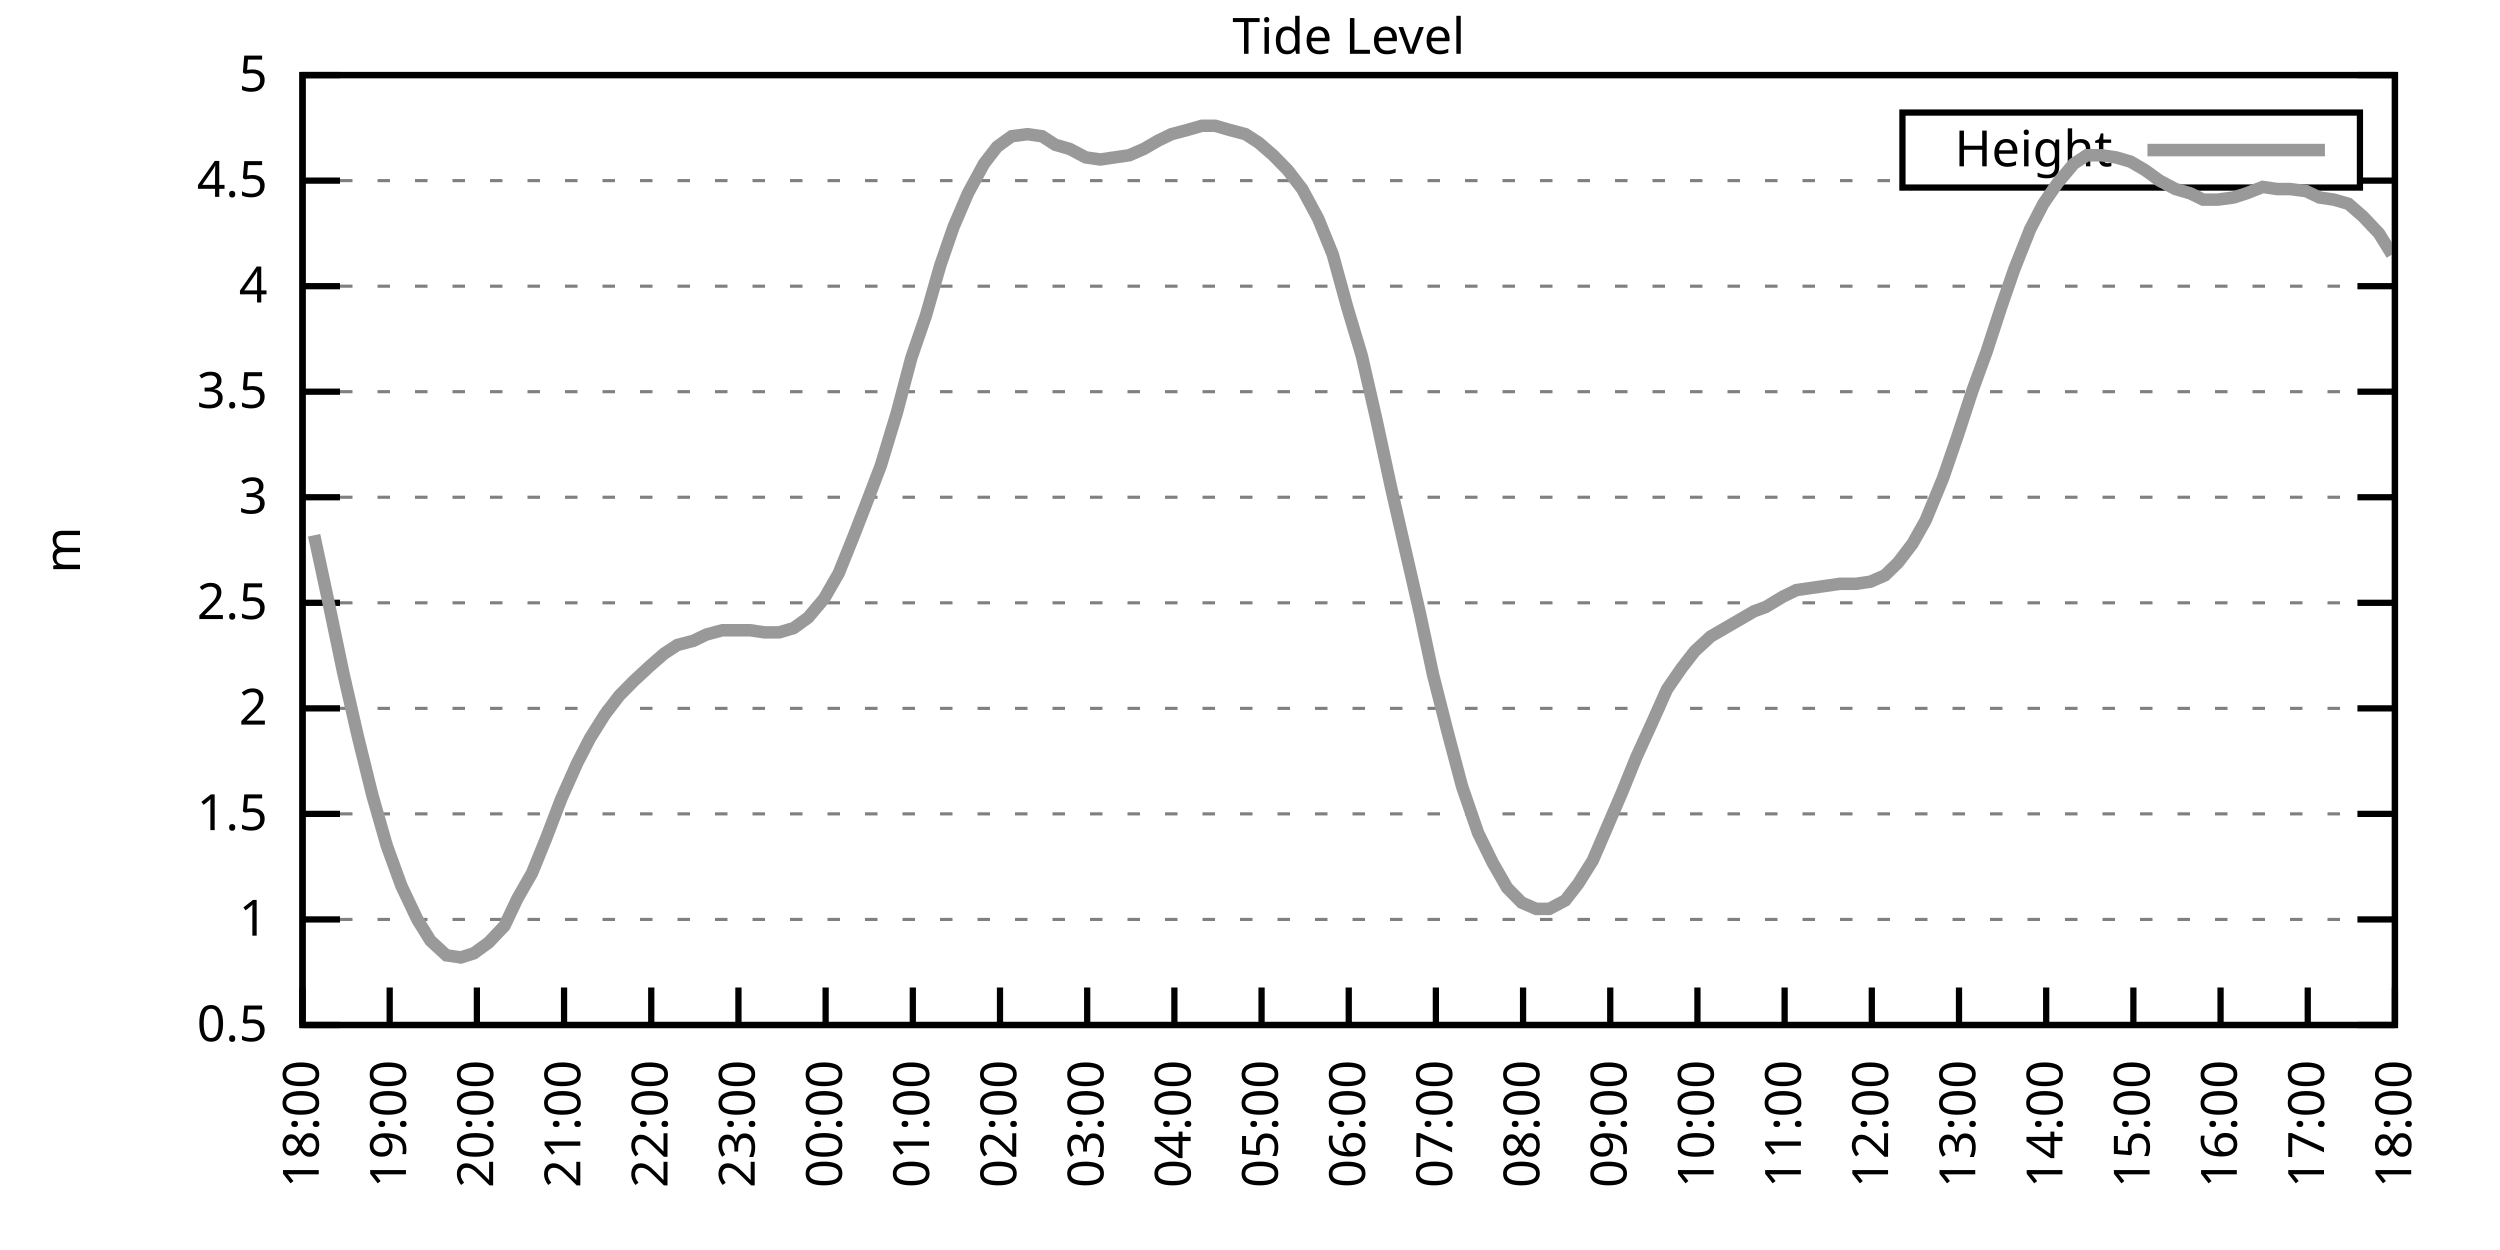
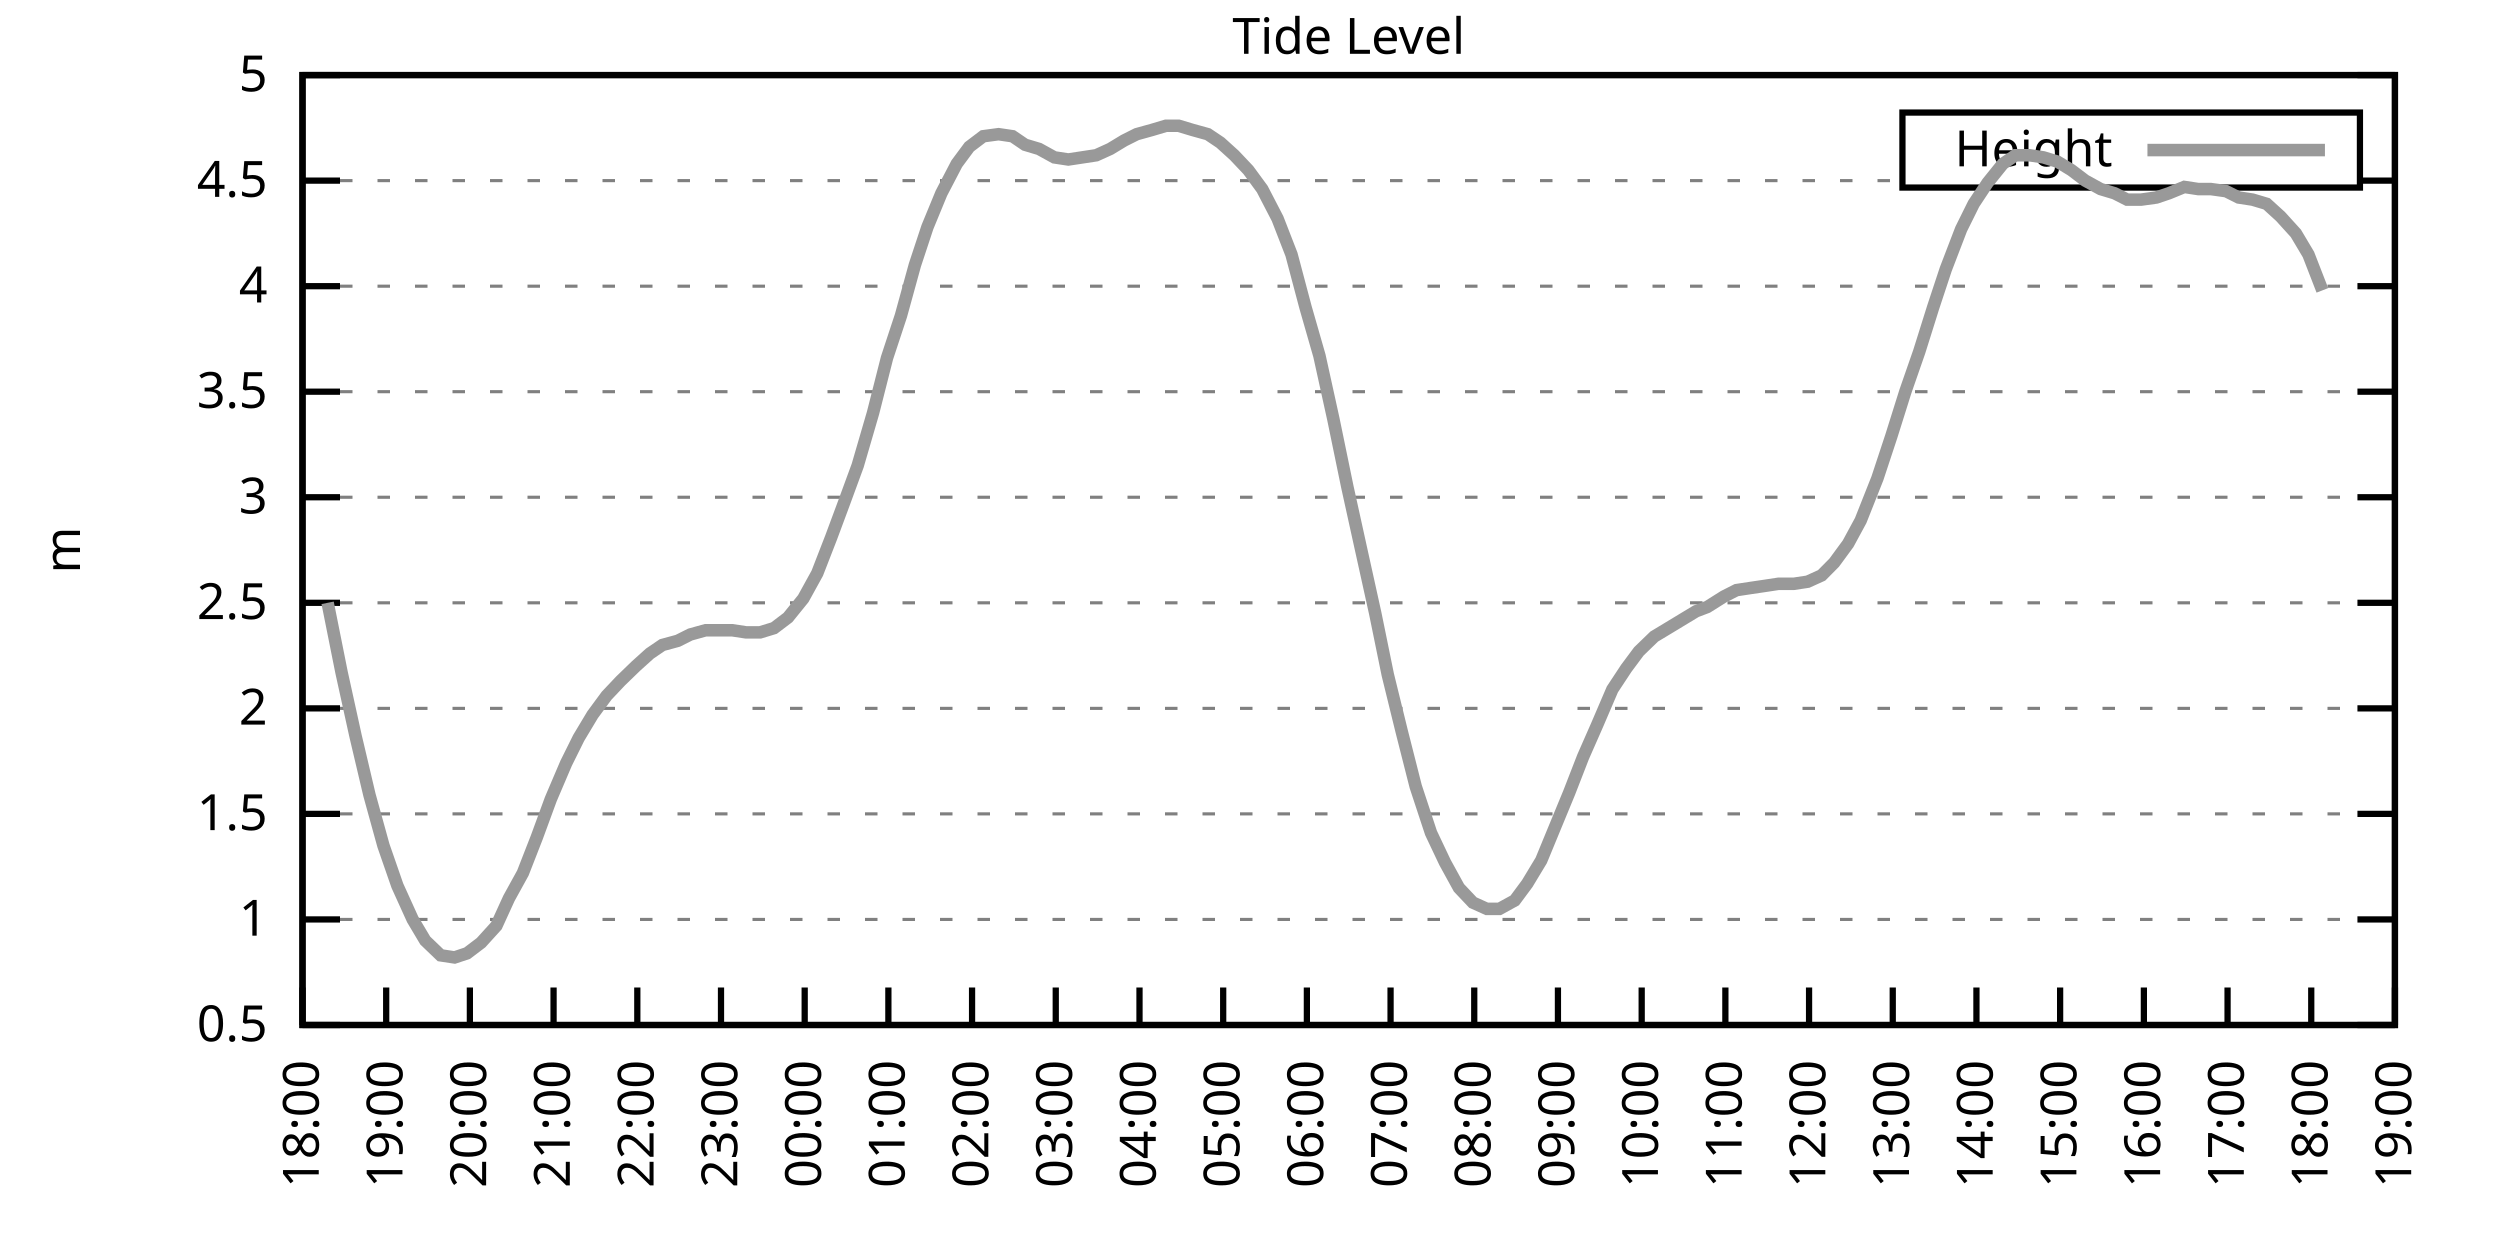
<svg xmlns="http://www.w3.org/2000/svg" xmlns:xlink="http://www.w3.org/1999/xlink" width="400" height="200" viewBox="0 0 400 200">
  <g id="gnuplot_canvas">
    <rect x="0" y="0" width="400" height="200" fill="none" />
    <defs>
      <circle id="gpDot" r="0.5" stroke-width="0.5" stroke="currentColor" />
      <path id="gpPt0" stroke-width="0.333" stroke="currentColor" d="M-1,0 h2 M0,-1 v2" />
      <path id="gpPt1" stroke-width="0.333" stroke="currentColor" d="M-1,-1 L1,1 M1,-1 L-1,1" />
      <path id="gpPt2" stroke-width="0.333" stroke="currentColor" d="M-1,0 L1,0 M0,-1 L0,1 M-1,-1 L1,1 M-1,1 L1,-1" />
      <rect id="gpPt3" stroke-width="0.333" stroke="currentColor" x="-1" y="-1" width="2" height="2" />
      <rect id="gpPt4" stroke-width="0.333" stroke="currentColor" fill="currentColor" x="-1" y="-1" width="2" height="2" />
      <circle id="gpPt5" stroke-width="0.333" stroke="currentColor" cx="0" cy="0" r="1" />
      <use xlink:href="#gpPt5" id="gpPt6" fill="currentColor" stroke="none" />
      <path id="gpPt7" stroke-width="0.333" stroke="currentColor" d="M0,-1.33 L-1.33,0.67 L1.33,0.67 z" />
      <use xlink:href="#gpPt7" id="gpPt8" fill="currentColor" stroke="none" />
      <use xlink:href="#gpPt7" id="gpPt9" stroke="currentColor" transform="rotate(180)" />
      <use xlink:href="#gpPt9" id="gpPt10" fill="currentColor" stroke="none" />
      <use xlink:href="#gpPt3" id="gpPt11" stroke="currentColor" transform="rotate(45)" />
      <use xlink:href="#gpPt11" id="gpPt12" fill="currentColor" stroke="none" />
      <path id="gpPt13" stroke-width="0.333" stroke="currentColor" d="M0,1.330 L1.265,0.411 L0.782,-1.067 L-0.782,-1.076 L-1.265,0.411 z" />
      <use xlink:href="#gpPt13" id="gpPt14" fill="currentColor" stroke="none" />
      <filter id="textbox" filterUnits="objectBoundingBox" x="0" y="0" height="1" width="1">
        <feFlood flood-color="white" flood-opacity="1" result="bgnd" />
        <feComposite in="SourceGraphic" in2="bgnd" operator="atop" />
      </filter>
      <filter id="greybox" filterUnits="objectBoundingBox" x="0" y="0" height="1" width="1">
        <feFlood flood-color="lightgrey" flood-opacity="1" result="grey" />
        <feComposite in="SourceGraphic" in2="grey" operator="atop" />
      </filter>
    </defs>
    <g fill="none" color="white" stroke="currentColor" stroke-width="1.00" stroke-linecap="butt" stroke-linejoin="miter">
</g>
    <g fill="none" color="black" stroke="currentColor" stroke-width="1.00" stroke-linecap="butt" stroke-linejoin="miter">
      <g stroke="none" shape-rendering="crispEdges">
        <polygon fill="rgb(255, 255, 255)" points="48.40,164.00 383.18,164.00 383.18,12.02 48.40,12.02 " />
      </g>
    </g>
    <g fill="none" color="black" stroke="currentColor" stroke-width="1.00" stroke-linecap="butt" stroke-linejoin="miter">
</g>
    <g fill="none" color="black" stroke="black" stroke-width="0.50" stroke-linecap="butt" stroke-linejoin="miter">
</g>
    <g fill="none" color="gray" stroke="currentColor" stroke-width="0.50" stroke-linecap="butt" stroke-linejoin="miter">
      <path stroke="gray" stroke-dasharray="2,4" class="gridline" d="M48.40,164.00 L383.19,164.00  " />
    </g>
    <g fill="none" color="gray" stroke="gray" stroke-width="1.00" stroke-linecap="butt" stroke-linejoin="miter">
</g>
    <g fill="none" color="black" stroke="currentColor" stroke-width="1.00" stroke-linecap="butt" stroke-linejoin="miter">
      <path stroke="black" d="M48.40,164.00 L54.40,164.00 M383.19,164.00 L377.19,164.00  " />
      <g transform="translate(42.80,166.60)" stroke="none" fill="black" font-family="Sans" font-size="8.00" text-anchor="end">
        <text>
          <tspan font-family="Sans"> 0.5</tspan>
        </text>
      </g>
    </g>
    <g fill="none" color="black" stroke="currentColor" stroke-width="1.00" stroke-linecap="butt" stroke-linejoin="miter">
</g>
    <g fill="none" color="black" stroke="black" stroke-width="0.50" stroke-linecap="butt" stroke-linejoin="miter">
</g>
    <g fill="none" color="gray" stroke="currentColor" stroke-width="0.50" stroke-linecap="butt" stroke-linejoin="miter">
      <path stroke="gray" stroke-dasharray="2,4" class="gridline" d="M48.40,147.11 L383.19,147.11  " />
    </g>
    <g fill="none" color="gray" stroke="gray" stroke-width="1.00" stroke-linecap="butt" stroke-linejoin="miter">
</g>
    <g fill="none" color="black" stroke="currentColor" stroke-width="1.00" stroke-linecap="butt" stroke-linejoin="miter">
      <path stroke="black" d="M48.40,147.11 L54.40,147.11 M383.19,147.11 L377.19,147.11  " />
      <g transform="translate(42.80,149.71)" stroke="none" fill="black" font-family="Sans" font-size="8.00" text-anchor="end">
        <text>
          <tspan font-family="Sans"> 1</tspan>
        </text>
      </g>
    </g>
    <g fill="none" color="black" stroke="currentColor" stroke-width="1.00" stroke-linecap="butt" stroke-linejoin="miter">
</g>
    <g fill="none" color="black" stroke="black" stroke-width="0.50" stroke-linecap="butt" stroke-linejoin="miter">
</g>
    <g fill="none" color="gray" stroke="currentColor" stroke-width="0.50" stroke-linecap="butt" stroke-linejoin="miter">
      <path stroke="gray" stroke-dasharray="2,4" class="gridline" d="M48.40,130.22 L383.19,130.22  " />
    </g>
    <g fill="none" color="gray" stroke="gray" stroke-width="1.00" stroke-linecap="butt" stroke-linejoin="miter">
</g>
    <g fill="none" color="black" stroke="currentColor" stroke-width="1.00" stroke-linecap="butt" stroke-linejoin="miter">
      <path stroke="black" d="M48.40,130.22 L54.40,130.22 M383.19,130.22 L377.19,130.22  " />
      <g transform="translate(42.80,132.82)" stroke="none" fill="black" font-family="Sans" font-size="8.00" text-anchor="end">
        <text>
          <tspan font-family="Sans"> 1.5</tspan>
        </text>
      </g>
    </g>
    <g fill="none" color="black" stroke="currentColor" stroke-width="1.00" stroke-linecap="butt" stroke-linejoin="miter">
</g>
    <g fill="none" color="black" stroke="black" stroke-width="0.50" stroke-linecap="butt" stroke-linejoin="miter">
</g>
    <g fill="none" color="gray" stroke="currentColor" stroke-width="0.50" stroke-linecap="butt" stroke-linejoin="miter">
      <path stroke="gray" stroke-dasharray="2,4" class="gridline" d="M48.40,113.34 L383.19,113.34  " />
    </g>
    <g fill="none" color="gray" stroke="gray" stroke-width="1.00" stroke-linecap="butt" stroke-linejoin="miter">
</g>
    <g fill="none" color="black" stroke="currentColor" stroke-width="1.00" stroke-linecap="butt" stroke-linejoin="miter">
      <path stroke="black" d="M48.40,113.34 L54.40,113.34 M383.19,113.34 L377.19,113.34  " />
      <g transform="translate(42.80,115.94)" stroke="none" fill="black" font-family="Sans" font-size="8.00" text-anchor="end">
        <text>
          <tspan font-family="Sans"> 2</tspan>
        </text>
      </g>
    </g>
    <g fill="none" color="black" stroke="currentColor" stroke-width="1.00" stroke-linecap="butt" stroke-linejoin="miter">
</g>
    <g fill="none" color="black" stroke="black" stroke-width="0.50" stroke-linecap="butt" stroke-linejoin="miter">
</g>
    <g fill="none" color="gray" stroke="currentColor" stroke-width="0.50" stroke-linecap="butt" stroke-linejoin="miter">
      <path stroke="gray" stroke-dasharray="2,4" class="gridline" d="M48.40,96.45 L383.19,96.45  " />
    </g>
    <g fill="none" color="gray" stroke="gray" stroke-width="1.00" stroke-linecap="butt" stroke-linejoin="miter">
</g>
    <g fill="none" color="black" stroke="currentColor" stroke-width="1.00" stroke-linecap="butt" stroke-linejoin="miter">
      <path stroke="black" d="M48.40,96.45 L54.40,96.45 M383.19,96.45 L377.19,96.45  " />
      <g transform="translate(42.80,99.05)" stroke="none" fill="black" font-family="Sans" font-size="8.00" text-anchor="end">
        <text>
          <tspan font-family="Sans"> 2.5</tspan>
        </text>
      </g>
    </g>
    <g fill="none" color="black" stroke="currentColor" stroke-width="1.00" stroke-linecap="butt" stroke-linejoin="miter">
</g>
    <g fill="none" color="black" stroke="black" stroke-width="0.50" stroke-linecap="butt" stroke-linejoin="miter">
</g>
    <g fill="none" color="gray" stroke="currentColor" stroke-width="0.50" stroke-linecap="butt" stroke-linejoin="miter">
      <path stroke="gray" stroke-dasharray="2,4" class="gridline" d="M48.40,79.56 L383.19,79.56  " />
    </g>
    <g fill="none" color="gray" stroke="gray" stroke-width="1.00" stroke-linecap="butt" stroke-linejoin="miter">
</g>
    <g fill="none" color="black" stroke="currentColor" stroke-width="1.00" stroke-linecap="butt" stroke-linejoin="miter">
      <path stroke="black" d="M48.40,79.56 L54.40,79.56 M383.19,79.56 L377.19,79.56  " />
      <g transform="translate(42.80,82.16)" stroke="none" fill="black" font-family="Sans" font-size="8.00" text-anchor="end">
        <text>
          <tspan font-family="Sans"> 3</tspan>
        </text>
      </g>
    </g>
    <g fill="none" color="black" stroke="currentColor" stroke-width="1.00" stroke-linecap="butt" stroke-linejoin="miter">
</g>
    <g fill="none" color="black" stroke="black" stroke-width="0.50" stroke-linecap="butt" stroke-linejoin="miter">
</g>
    <g fill="none" color="gray" stroke="currentColor" stroke-width="0.50" stroke-linecap="butt" stroke-linejoin="miter">
      <path stroke="gray" stroke-dasharray="2,4" class="gridline" d="M48.40,62.67 L383.19,62.67  " />
    </g>
    <g fill="none" color="gray" stroke="gray" stroke-width="1.00" stroke-linecap="butt" stroke-linejoin="miter">
</g>
    <g fill="none" color="black" stroke="currentColor" stroke-width="1.00" stroke-linecap="butt" stroke-linejoin="miter">
      <path stroke="black" d="M48.40,62.67 L54.40,62.67 M383.19,62.67 L377.19,62.67  " />
      <g transform="translate(42.80,65.27)" stroke="none" fill="black" font-family="Sans" font-size="8.00" text-anchor="end">
        <text>
          <tspan font-family="Sans"> 3.5</tspan>
        </text>
      </g>
    </g>
    <g fill="none" color="black" stroke="currentColor" stroke-width="1.00" stroke-linecap="butt" stroke-linejoin="miter">
</g>
    <g fill="none" color="black" stroke="black" stroke-width="0.50" stroke-linecap="butt" stroke-linejoin="miter">
</g>
    <g fill="none" color="gray" stroke="currentColor" stroke-width="0.50" stroke-linecap="butt" stroke-linejoin="miter">
      <path stroke="gray" stroke-dasharray="2,4" class="gridline" d="M48.40,45.79 L383.19,45.79  " />
    </g>
    <g fill="none" color="gray" stroke="gray" stroke-width="1.00" stroke-linecap="butt" stroke-linejoin="miter">
</g>
    <g fill="none" color="black" stroke="currentColor" stroke-width="1.00" stroke-linecap="butt" stroke-linejoin="miter">
      <path stroke="black" d="M48.40,45.79 L54.40,45.79 M383.19,45.79 L377.19,45.79  " />
      <g transform="translate(42.80,48.39)" stroke="none" fill="black" font-family="Sans" font-size="8.00" text-anchor="end">
        <text>
          <tspan font-family="Sans"> 4</tspan>
        </text>
      </g>
    </g>
    <g fill="none" color="black" stroke="currentColor" stroke-width="1.00" stroke-linecap="butt" stroke-linejoin="miter">
</g>
    <g fill="none" color="black" stroke="black" stroke-width="0.50" stroke-linecap="butt" stroke-linejoin="miter">
</g>
    <g fill="none" color="gray" stroke="currentColor" stroke-width="0.50" stroke-linecap="butt" stroke-linejoin="miter">
      <path stroke="gray" stroke-dasharray="2,4" class="gridline" d="M48.40,28.90 L304.39,28.90 M377.59,28.90 L383.19,28.90  " />
    </g>
    <g fill="none" color="gray" stroke="gray" stroke-width="1.00" stroke-linecap="butt" stroke-linejoin="miter">
</g>
    <g fill="none" color="black" stroke="currentColor" stroke-width="1.00" stroke-linecap="butt" stroke-linejoin="miter">
      <path stroke="black" d="M48.40,28.90 L54.40,28.90 M383.19,28.90 L377.19,28.90  " />
      <g transform="translate(42.80,31.50)" stroke="none" fill="black" font-family="Sans" font-size="8.00" text-anchor="end">
        <text>
          <tspan font-family="Sans"> 4.5</tspan>
        </text>
      </g>
    </g>
    <g fill="none" color="black" stroke="currentColor" stroke-width="1.00" stroke-linecap="butt" stroke-linejoin="miter">
</g>
    <g fill="none" color="black" stroke="black" stroke-width="0.50" stroke-linecap="butt" stroke-linejoin="miter">
</g>
    <g fill="none" color="gray" stroke="currentColor" stroke-width="0.50" stroke-linecap="butt" stroke-linejoin="miter">
      <path stroke="gray" stroke-dasharray="2,4" class="gridline" d="M48.40,12.01 L383.19,12.01  " />
    </g>
    <g fill="none" color="gray" stroke="gray" stroke-width="1.00" stroke-linecap="butt" stroke-linejoin="miter">
</g>
    <g fill="none" color="black" stroke="currentColor" stroke-width="1.00" stroke-linecap="butt" stroke-linejoin="miter">
      <path stroke="black" d="M48.40,12.01 L54.40,12.01 M383.19,12.01 L377.19,12.01  " />
      <g transform="translate(42.80,14.61)" stroke="none" fill="black" font-family="Sans" font-size="8.00" text-anchor="end">
        <text>
          <tspan font-family="Sans"> 5</tspan>
        </text>
      </g>
    </g>
    <g fill="none" color="black" stroke="currentColor" stroke-width="1.00" stroke-linecap="butt" stroke-linejoin="miter">
      <path stroke="black" d="M48.40,164.00 L48.40,158.00  " />
      <g transform="translate(51.00,169.60) rotate(270.00)" stroke="none" fill="black" font-family="Sans" font-size="8.00" text-anchor="end">
        <text>
          <tspan font-family="Sans">18:00</tspan>
        </text>
      </g>
    </g>
    <g fill="none" color="black" stroke="currentColor" stroke-width="1.00" stroke-linecap="butt" stroke-linejoin="miter">
-       <path stroke="black" d="M62.35,164.00 L62.35,158.00  " />
-       <g transform="translate(64.95,169.60) rotate(270.00)" stroke="none" fill="black" font-family="Sans" font-size="8.00" text-anchor="end">
+       <path stroke="black" d="M61.79,164.00 L61.79,158.00  " />
+       <g transform="translate(64.39,169.60) rotate(270.00)" stroke="none" fill="black" font-family="Sans" font-size="8.00" text-anchor="end">
        <text>
          <tspan font-family="Sans">19:00</tspan>
        </text>
      </g>
    </g>
    <g fill="none" color="black" stroke="currentColor" stroke-width="1.00" stroke-linecap="butt" stroke-linejoin="miter">
-       <path stroke="black" d="M76.30,164.00 L76.30,158.00  " />
-       <g transform="translate(78.90,169.60) rotate(270.00)" stroke="none" fill="black" font-family="Sans" font-size="8.00" text-anchor="end">
+       <path stroke="black" d="M75.18,164.00 L75.18,158.00  " />
+       <g transform="translate(77.78,169.60) rotate(270.00)" stroke="none" fill="black" font-family="Sans" font-size="8.00" text-anchor="end">
        <text>
          <tspan font-family="Sans">20:00</tspan>
        </text>
      </g>
    </g>
    <g fill="none" color="black" stroke="currentColor" stroke-width="1.00" stroke-linecap="butt" stroke-linejoin="miter">
-       <path stroke="black" d="M90.25,164.00 L90.25,158.00  " />
-       <g transform="translate(92.85,169.60) rotate(270.00)" stroke="none" fill="black" font-family="Sans" font-size="8.00" text-anchor="end">
+       <path stroke="black" d="M88.57,164.00 L88.57,158.00  " />
+       <g transform="translate(91.17,169.60) rotate(270.00)" stroke="none" fill="black" font-family="Sans" font-size="8.00" text-anchor="end">
        <text>
          <tspan font-family="Sans">21:00</tspan>
        </text>
      </g>
    </g>
    <g fill="none" color="black" stroke="currentColor" stroke-width="1.00" stroke-linecap="butt" stroke-linejoin="miter">
-       <path stroke="black" d="M104.20,164.00 L104.20,158.00  " />
-       <g transform="translate(106.80,169.60) rotate(270.00)" stroke="none" fill="black" font-family="Sans" font-size="8.00" text-anchor="end">
+       <path stroke="black" d="M101.97,164.00 L101.97,158.00  " />
+       <g transform="translate(104.57,169.60) rotate(270.00)" stroke="none" fill="black" font-family="Sans" font-size="8.00" text-anchor="end">
        <text>
          <tspan font-family="Sans">22:00</tspan>
        </text>
      </g>
    </g>
    <g fill="none" color="black" stroke="currentColor" stroke-width="1.00" stroke-linecap="butt" stroke-linejoin="miter">
-       <path stroke="black" d="M118.15,164.00 L118.15,158.00  " />
-       <g transform="translate(120.75,169.60) rotate(270.00)" stroke="none" fill="black" font-family="Sans" font-size="8.00" text-anchor="end">
+       <path stroke="black" d="M115.36,164.00 L115.36,158.00  " />
+       <g transform="translate(117.96,169.60) rotate(270.00)" stroke="none" fill="black" font-family="Sans" font-size="8.00" text-anchor="end">
        <text>
          <tspan font-family="Sans">23:00</tspan>
        </text>
      </g>
    </g>
    <g fill="none" color="black" stroke="currentColor" stroke-width="1.00" stroke-linecap="butt" stroke-linejoin="miter">
-       <path stroke="black" d="M132.10,164.00 L132.10,158.00  " />
-       <g transform="translate(134.70,169.60) rotate(270.00)" stroke="none" fill="black" font-family="Sans" font-size="8.00" text-anchor="end">
+       <path stroke="black" d="M128.75,164.00 L128.75,158.00  " />
+       <g transform="translate(131.35,169.60) rotate(270.00)" stroke="none" fill="black" font-family="Sans" font-size="8.00" text-anchor="end">
        <text>
          <tspan font-family="Sans">00:00</tspan>
        </text>
      </g>
    </g>
    <g fill="none" color="black" stroke="currentColor" stroke-width="1.00" stroke-linecap="butt" stroke-linejoin="miter">
-       <path stroke="black" d="M146.05,164.00 L146.05,158.00  " />
-       <g transform="translate(148.65,169.60) rotate(270.00)" stroke="none" fill="black" font-family="Sans" font-size="8.00" text-anchor="end">
+       <path stroke="black" d="M142.14,164.00 L142.14,158.00  " />
+       <g transform="translate(144.74,169.60) rotate(270.00)" stroke="none" fill="black" font-family="Sans" font-size="8.00" text-anchor="end">
        <text>
          <tspan font-family="Sans">01:00</tspan>
        </text>
      </g>
    </g>
    <g fill="none" color="black" stroke="currentColor" stroke-width="1.00" stroke-linecap="butt" stroke-linejoin="miter">
-       <path stroke="black" d="M160.00,164.00 L160.00,158.00  " />
-       <g transform="translate(162.60,169.60) rotate(270.00)" stroke="none" fill="black" font-family="Sans" font-size="8.00" text-anchor="end">
+       <path stroke="black" d="M155.53,164.00 L155.53,158.00  " />
+       <g transform="translate(158.13,169.60) rotate(270.00)" stroke="none" fill="black" font-family="Sans" font-size="8.00" text-anchor="end">
        <text>
          <tspan font-family="Sans">02:00</tspan>
        </text>
      </g>
    </g>
    <g fill="none" color="black" stroke="currentColor" stroke-width="1.00" stroke-linecap="butt" stroke-linejoin="miter">
-       <path stroke="black" d="M173.95,164.00 L173.95,158.00  " />
-       <g transform="translate(176.55,169.60) rotate(270.00)" stroke="none" fill="black" font-family="Sans" font-size="8.00" text-anchor="end">
+       <path stroke="black" d="M168.92,164.00 L168.92,158.00  " />
+       <g transform="translate(171.52,169.60) rotate(270.00)" stroke="none" fill="black" font-family="Sans" font-size="8.00" text-anchor="end">
        <text>
          <tspan font-family="Sans">03:00</tspan>
        </text>
      </g>
    </g>
    <g fill="none" color="black" stroke="currentColor" stroke-width="1.00" stroke-linecap="butt" stroke-linejoin="miter">
-       <path stroke="black" d="M187.90,164.00 L187.90,158.00  " />
-       <g transform="translate(190.50,169.60) rotate(270.00)" stroke="none" fill="black" font-family="Sans" font-size="8.00" text-anchor="end">
+       <path stroke="black" d="M182.32,164.00 L182.32,158.00  " />
+       <g transform="translate(184.92,169.60) rotate(270.00)" stroke="none" fill="black" font-family="Sans" font-size="8.00" text-anchor="end">
        <text>
          <tspan font-family="Sans">04:00</tspan>
        </text>
      </g>
    </g>
    <g fill="none" color="black" stroke="currentColor" stroke-width="1.00" stroke-linecap="butt" stroke-linejoin="miter">
-       <path stroke="black" d="M201.85,164.00 L201.85,158.00  " />
-       <g transform="translate(204.45,169.60) rotate(270.00)" stroke="none" fill="black" font-family="Sans" font-size="8.00" text-anchor="end">
+       <path stroke="black" d="M195.71,164.00 L195.71,158.00  " />
+       <g transform="translate(198.31,169.60) rotate(270.00)" stroke="none" fill="black" font-family="Sans" font-size="8.00" text-anchor="end">
        <text>
          <tspan font-family="Sans">05:00</tspan>
        </text>
      </g>
    </g>
    <g fill="none" color="black" stroke="currentColor" stroke-width="1.00" stroke-linecap="butt" stroke-linejoin="miter">
-       <path stroke="black" d="M215.80,164.00 L215.80,158.00  " />
-       <g transform="translate(218.40,169.60) rotate(270.00)" stroke="none" fill="black" font-family="Sans" font-size="8.00" text-anchor="end">
+       <path stroke="black" d="M209.10,164.00 L209.10,158.00  " />
+       <g transform="translate(211.70,169.60) rotate(270.00)" stroke="none" fill="black" font-family="Sans" font-size="8.00" text-anchor="end">
        <text>
          <tspan font-family="Sans">06:00</tspan>
        </text>
      </g>
    </g>
    <g fill="none" color="black" stroke="currentColor" stroke-width="1.00" stroke-linecap="butt" stroke-linejoin="miter">
-       <path stroke="black" d="M229.74,164.00 L229.74,158.00  " />
-       <g transform="translate(232.34,169.60) rotate(270.00)" stroke="none" fill="black" font-family="Sans" font-size="8.00" text-anchor="end">
+       <path stroke="black" d="M222.49,164.00 L222.49,158.00  " />
+       <g transform="translate(225.09,169.60) rotate(270.00)" stroke="none" fill="black" font-family="Sans" font-size="8.00" text-anchor="end">
        <text>
          <tspan font-family="Sans">07:00</tspan>
        </text>
      </g>
    </g>
    <g fill="none" color="black" stroke="currentColor" stroke-width="1.00" stroke-linecap="butt" stroke-linejoin="miter">
-       <path stroke="black" d="M243.69,164.00 L243.69,158.00  " />
-       <g transform="translate(246.29,169.60) rotate(270.00)" stroke="none" fill="black" font-family="Sans" font-size="8.00" text-anchor="end">
+       <path stroke="black" d="M235.88,164.00 L235.88,158.00  " />
+       <g transform="translate(238.48,169.60) rotate(270.00)" stroke="none" fill="black" font-family="Sans" font-size="8.00" text-anchor="end">
        <text>
          <tspan font-family="Sans">08:00</tspan>
        </text>
      </g>
    </g>
    <g fill="none" color="black" stroke="currentColor" stroke-width="1.00" stroke-linecap="butt" stroke-linejoin="miter">
-       <path stroke="black" d="M257.64,164.00 L257.64,158.00  " />
-       <g transform="translate(260.24,169.60) rotate(270.00)" stroke="none" fill="black" font-family="Sans" font-size="8.00" text-anchor="end">
+       <path stroke="black" d="M249.27,164.00 L249.27,158.00  " />
+       <g transform="translate(251.87,169.60) rotate(270.00)" stroke="none" fill="black" font-family="Sans" font-size="8.00" text-anchor="end">
        <text>
          <tspan font-family="Sans">09:00</tspan>
        </text>
      </g>
    </g>
    <g fill="none" color="black" stroke="currentColor" stroke-width="1.00" stroke-linecap="butt" stroke-linejoin="miter">
-       <path stroke="black" d="M271.59,164.00 L271.59,158.00  " />
-       <g transform="translate(274.19,169.60) rotate(270.00)" stroke="none" fill="black" font-family="Sans" font-size="8.00" text-anchor="end">
+       <path stroke="black" d="M262.67,164.00 L262.67,158.00  " />
+       <g transform="translate(265.27,169.60) rotate(270.00)" stroke="none" fill="black" font-family="Sans" font-size="8.00" text-anchor="end">
        <text>
          <tspan font-family="Sans">10:00</tspan>
        </text>
      </g>
    </g>
    <g fill="none" color="black" stroke="currentColor" stroke-width="1.00" stroke-linecap="butt" stroke-linejoin="miter">
-       <path stroke="black" d="M285.54,164.00 L285.54,158.00  " />
-       <g transform="translate(288.14,169.60) rotate(270.00)" stroke="none" fill="black" font-family="Sans" font-size="8.00" text-anchor="end">
+       <path stroke="black" d="M276.06,164.00 L276.06,158.00  " />
+       <g transform="translate(278.66,169.60) rotate(270.00)" stroke="none" fill="black" font-family="Sans" font-size="8.00" text-anchor="end">
        <text>
          <tspan font-family="Sans">11:00</tspan>
        </text>
      </g>
    </g>
    <g fill="none" color="black" stroke="currentColor" stroke-width="1.00" stroke-linecap="butt" stroke-linejoin="miter">
-       <path stroke="black" d="M299.49,164.00 L299.49,158.00  " />
-       <g transform="translate(302.09,169.60) rotate(270.00)" stroke="none" fill="black" font-family="Sans" font-size="8.00" text-anchor="end">
+       <path stroke="black" d="M289.45,164.00 L289.45,158.00  " />
+       <g transform="translate(292.05,169.60) rotate(270.00)" stroke="none" fill="black" font-family="Sans" font-size="8.00" text-anchor="end">
        <text>
          <tspan font-family="Sans">12:00</tspan>
        </text>
      </g>
    </g>
    <g fill="none" color="black" stroke="currentColor" stroke-width="1.00" stroke-linecap="butt" stroke-linejoin="miter">
-       <path stroke="black" d="M313.44,164.00 L313.44,158.00  " />
-       <g transform="translate(316.04,169.60) rotate(270.00)" stroke="none" fill="black" font-family="Sans" font-size="8.00" text-anchor="end">
+       <path stroke="black" d="M302.84,164.00 L302.84,158.00  " />
+       <g transform="translate(305.44,169.60) rotate(270.00)" stroke="none" fill="black" font-family="Sans" font-size="8.00" text-anchor="end">
        <text>
          <tspan font-family="Sans">13:00</tspan>
        </text>
      </g>
    </g>
    <g fill="none" color="black" stroke="currentColor" stroke-width="1.00" stroke-linecap="butt" stroke-linejoin="miter">
-       <path stroke="black" d="M327.39,164.00 L327.39,158.00  " />
-       <g transform="translate(329.99,169.60) rotate(270.00)" stroke="none" fill="black" font-family="Sans" font-size="8.00" text-anchor="end">
+       <path stroke="black" d="M316.23,164.00 L316.23,158.00  " />
+       <g transform="translate(318.83,169.60) rotate(270.00)" stroke="none" fill="black" font-family="Sans" font-size="8.00" text-anchor="end">
        <text>
          <tspan font-family="Sans">14:00</tspan>
        </text>
      </g>
    </g>
    <g fill="none" color="black" stroke="currentColor" stroke-width="1.00" stroke-linecap="butt" stroke-linejoin="miter">
-       <path stroke="black" d="M341.34,164.00 L341.34,158.00  " />
-       <g transform="translate(343.94,169.60) rotate(270.00)" stroke="none" fill="black" font-family="Sans" font-size="8.00" text-anchor="end">
+       <path stroke="black" d="M329.62,164.00 L329.62,158.00  " />
+       <g transform="translate(332.22,169.60) rotate(270.00)" stroke="none" fill="black" font-family="Sans" font-size="8.00" text-anchor="end">
        <text>
          <tspan font-family="Sans">15:00</tspan>
        </text>
      </g>
    </g>
    <g fill="none" color="black" stroke="currentColor" stroke-width="1.00" stroke-linecap="butt" stroke-linejoin="miter">
-       <path stroke="black" d="M355.29,164.00 L355.29,158.00  " />
-       <g transform="translate(357.89,169.60) rotate(270.00)" stroke="none" fill="black" font-family="Sans" font-size="8.00" text-anchor="end">
+       <path stroke="black" d="M343.02,164.00 L343.02,158.00  " />
+       <g transform="translate(345.62,169.60) rotate(270.00)" stroke="none" fill="black" font-family="Sans" font-size="8.00" text-anchor="end">
        <text>
          <tspan font-family="Sans">16:00</tspan>
        </text>
      </g>
    </g>
    <g fill="none" color="black" stroke="currentColor" stroke-width="1.00" stroke-linecap="butt" stroke-linejoin="miter">
-       <path stroke="black" d="M369.24,164.00 L369.24,158.00  " />
-       <g transform="translate(371.84,169.60) rotate(270.00)" stroke="none" fill="black" font-family="Sans" font-size="8.00" text-anchor="end">
+       <path stroke="black" d="M356.41,164.00 L356.41,158.00  " />
+       <g transform="translate(359.01,169.60) rotate(270.00)" stroke="none" fill="black" font-family="Sans" font-size="8.00" text-anchor="end">
        <text>
          <tspan font-family="Sans">17:00</tspan>
+         </text>
+       </g>
+     </g>
+     <g fill="none" color="black" stroke="currentColor" stroke-width="1.00" stroke-linecap="butt" stroke-linejoin="miter">
+       <path stroke="black" d="M369.80,164.00 L369.80,158.00  " />
+       <g transform="translate(372.40,169.60) rotate(270.00)" stroke="none" fill="black" font-family="Sans" font-size="8.00" text-anchor="end">
+         <text>
+           <tspan font-family="Sans">18:00</tspan>
        </text>
      </g>
    </g>
    <g fill="none" color="black" stroke="currentColor" stroke-width="1.00" stroke-linecap="butt" stroke-linejoin="miter">
      <path stroke="black" d="M383.19,164.00 L383.19,158.00  " />
      <g transform="translate(385.79,169.60) rotate(270.00)" stroke="none" fill="black" font-family="Sans" font-size="8.00" text-anchor="end">
        <text>
-           <tspan font-family="Sans">18:00</tspan>
+           <tspan font-family="Sans">19:00</tspan>
        </text>
      </g>
    </g>
    <g fill="none" color="black" stroke="currentColor" stroke-width="1.00" stroke-linecap="butt" stroke-linejoin="miter">
</g>
    <g fill="none" color="black" stroke="currentColor" stroke-width="1.00" stroke-linecap="butt" stroke-linejoin="miter">
      <path stroke="black" d="M48.40,12.01 L48.40,164.00 L383.19,164.00 L383.19,12.01 L48.40,12.01 Z  " />
    </g>
    <g fill="none" color="black" stroke="currentColor" stroke-width="1.00" stroke-linecap="butt" stroke-linejoin="miter">
</g>
    <g fill="none" color="black" stroke="currentColor" stroke-width="1.00" stroke-linecap="butt" stroke-linejoin="miter">
      <path stroke="black" d="M304.39,30.01 L304.39,18.01 L377.59,18.01 L377.59,30.01 L304.39,30.01 Z  " />
    </g>
    <g id="Tide_level_plot_1">
      <g fill="none" color="white" stroke="black" stroke-width="2.00" stroke-linecap="butt" stroke-linejoin="miter">
</g>
      <g fill="none" color="black" stroke="currentColor" stroke-width="2.00" stroke-linecap="butt" stroke-linejoin="miter">
        <g transform="translate(337.99,26.61)" stroke="none" fill="black" font-family="Sans" font-size="8.00" text-anchor="end">
          <text>
            <tspan font-family="Sans">Height</tspan>
          </text>
        </g>
      </g>
      <g fill="none" color="black" stroke="currentColor" stroke-width="2.00" stroke-linecap="butt" stroke-linejoin="miter">
-         <path stroke="rgb(153, 153, 153)" d="M343.59,24.01 L371.99,24.01 M50.26,85.64 L52.58,96.45 L54.91,107.59 L57.23,117.73 L59.56,127.18 L61.88,135.29   L64.21,141.71 L66.77,147.11 L68.86,150.49 L71.42,152.85 L73.74,153.19 L75.83,152.52 L78.16,150.83 L80.72,148.13   L82.81,143.73 L85.13,139.68 L87.46,133.94 L89.78,127.86 L92.34,122.12 L94.43,118.07 L96.76,114.35 L99.08,111.31   L101.41,108.95 L103.97,106.58 L106.29,104.56 L108.38,103.20 L110.94,102.53 L113.03,101.52 L115.59,100.84 L117.92,100.84   L120.01,100.84 L122.33,101.18 L124.66,101.18 L126.98,100.50 L129.31,98.81 L131.87,95.77 L134.19,91.72 L136.51,85.98   L138.61,80.57 L140.93,74.49 L143.49,66.05 L145.81,57.27 L148.14,50.51 L150.46,42.41 L152.56,36.33 L154.88,30.92   L157.44,26.20 L159.53,23.49 L161.86,21.80 L164.41,21.47 L166.74,21.80 L168.83,23.16 L171.16,23.83 L173.71,25.18   L176.04,25.52 L178.36,25.18 L180.69,24.84 L183.01,23.83 L185.34,22.48 L187.43,21.47 L189.99,20.79 L192.31,20.12   L194.41,20.12 L196.73,20.79 L199.29,21.47 L201.38,22.82 L203.71,24.84 L206.03,27.21 L208.36,30.25 L210.91,34.98   L213.24,40.72 L215.56,49.16 L217.89,56.93 L220.21,67.06 L222.54,77.87 L224.86,88.00 L227.19,98.14 L229.28,107.93   L231.60,117.05 L233.93,125.83 L236.49,133.26 L238.81,137.99 L241.14,142.05 L243.46,144.41 L245.79,145.42 L247.88,145.42   L250.44,144.07 L252.53,141.37 L254.85,137.66 L257.18,132.25 L259.50,126.85 L261.83,121.11 L264.15,116.04 L266.71,110.30   L269.04,106.92 L271.13,104.22 L273.69,101.85 L276.01,100.50 L278.34,99.15 L280.66,97.80 L282.52,97.12 L285.31,95.44   L287.40,94.42 L289.73,94.08 L292.05,93.75 L294.38,93.41 L296.94,93.41 L299.26,93.07 L301.58,92.06 L303.68,90.03   L306.00,86.99 L308.09,83.28 L310.88,76.52 L313.21,69.77 L315.53,62.67 L317.86,56.26 L320.18,49.16 L322.28,43.08   L324.83,36.67 L326.93,32.61 L329.25,29.24 L331.81,26.20 L333.90,24.84 L336.23,24.84 L338.55,25.18 L340.88,25.86   L343.20,27.21 L345.53,28.90 L348.08,30.25 L350.41,30.92 L352.50,31.94 L354.83,31.94 L357.38,31.60 L359.48,30.92   L362.03,29.91 L364.36,30.25 L366.45,30.25 L369.01,30.59 L371.10,31.60 L373.43,31.94 L375.75,32.61 L378.08,34.64   L380.63,37.34 L382.73,40.72  " />
+         <path stroke="rgb(153, 153, 153)" d="M343.59,24.01 L371.99,24.01 M52.42,96.45 L54.65,107.59 L56.88,117.73 L59.11,127.18 L61.35,135.29 L63.58,141.71   L66.03,147.11 L68.04,150.49 L70.50,152.85 L72.73,153.19 L74.74,152.52 L76.97,150.83 L79.42,148.13 L81.43,143.73   L83.66,139.68 L85.90,133.94 L88.13,127.86 L90.58,122.12 L92.59,118.07 L94.82,114.35 L97.06,111.31 L99.29,108.95   L101.74,106.58 L103.98,104.56 L105.98,103.20 L108.44,102.53 L110.45,101.52 L112.90,100.84 L115.13,100.84 L117.14,100.84   L119.38,101.18 L121.61,101.18 L123.84,100.50 L126.07,98.81 L128.53,95.77 L130.76,91.72 L132.99,85.98 L135.00,80.57   L137.23,74.49 L139.69,66.05 L141.92,57.27 L144.15,50.51 L146.38,42.41 L148.39,36.33 L150.62,30.92 L153.08,26.20   L155.09,23.49 L157.32,21.80 L159.77,21.47 L162.01,21.80 L164.01,23.16 L166.25,23.83 L168.70,25.18 L170.93,25.52   L173.17,25.18 L175.40,24.84 L177.63,23.83 L179.86,22.48 L181.87,21.47 L184.32,20.79 L186.56,20.12 L188.57,20.12   L190.80,20.79 L193.25,21.47 L195.26,22.82 L197.49,24.84 L199.73,27.21 L201.96,30.25 L204.41,34.98 L206.64,40.72   L208.88,49.16 L211.11,56.93 L213.34,67.06 L215.57,77.87 L217.80,88.00 L220.04,98.14 L222.04,107.93 L224.28,117.05   L226.51,125.83 L228.96,133.26 L231.20,137.99 L233.43,142.05 L235.66,144.41 L237.89,145.42 L239.90,145.42 L242.36,144.07   L244.36,141.37 L246.60,137.66 L248.83,132.25 L251.06,126.85 L253.29,121.11 L255.52,116.04 L257.98,110.30 L260.21,106.92   L262.22,104.22 L264.67,101.85 L266.91,100.50 L269.14,99.15 L271.37,97.80 L273.16,97.12 L275.83,95.44 L277.84,94.42   L280.07,94.08 L282.31,93.75 L284.54,93.41 L286.99,93.41 L289.23,93.07 L291.46,92.06 L293.47,90.03 L295.70,86.99   L297.71,83.28 L300.39,76.52 L302.62,69.77 L304.85,62.67 L307.08,56.26 L309.31,49.16 L311.32,43.08 L313.78,36.67   L315.79,32.61 L318.02,29.24 L320.47,26.20 L322.48,24.84 L324.71,24.84 L326.95,25.18 L329.18,25.86 L331.41,27.21   L333.64,28.90 L336.10,30.25 L338.33,30.92 L340.34,31.94 L342.57,31.94 L345.02,31.60 L347.03,30.92 L349.49,29.91   L351.72,30.25 L353.73,30.25 L356.18,30.59 L358.19,31.60 L360.42,31.94 L362.66,32.61 L364.89,34.64 L367.34,37.34   L369.35,40.72 L371.58,46.46  " />
      </g>
    </g>
    <g fill="none" color="black" stroke="currentColor" stroke-width="2.00" stroke-linecap="butt" stroke-linejoin="miter">
</g>
    <g fill="none" color="black" stroke="black" stroke-width="1.00" stroke-linecap="butt" stroke-linejoin="miter">
</g>
    <g fill="none" color="black" stroke="currentColor" stroke-width="1.00" stroke-linecap="butt" stroke-linejoin="miter">
      <path stroke="black" d="M48.40,12.01 L48.40,164.00 L383.19,164.00 L383.19,12.01 L48.40,12.01 Z  " />
      <g transform="translate(12.80,88.01) rotate(270.00)" stroke="none" fill="black" font-family="Sans" font-size="8.00" text-anchor="middle">
        <text>
          <tspan font-family="Sans">m</tspan>
        </text>
      </g>
    </g>
    <g fill="none" color="black" stroke="currentColor" stroke-width="1.00" stroke-linecap="butt" stroke-linejoin="miter">
</g>
    <g fill="none" color="black" stroke="currentColor" stroke-width="1.00" stroke-linecap="butt" stroke-linejoin="miter">
      <g transform="translate(215.79,8.61)" stroke="none" fill="black" font-family="Sans" font-size="8.00" text-anchor="middle">
        <text>
          <tspan font-family="Sans">Tide Level</tspan>
        </text>
      </g>
    </g>
    <g fill="none" color="black" stroke="currentColor" stroke-width="1.00" stroke-linecap="butt" stroke-linejoin="miter">
</g>
  </g>
</svg>
